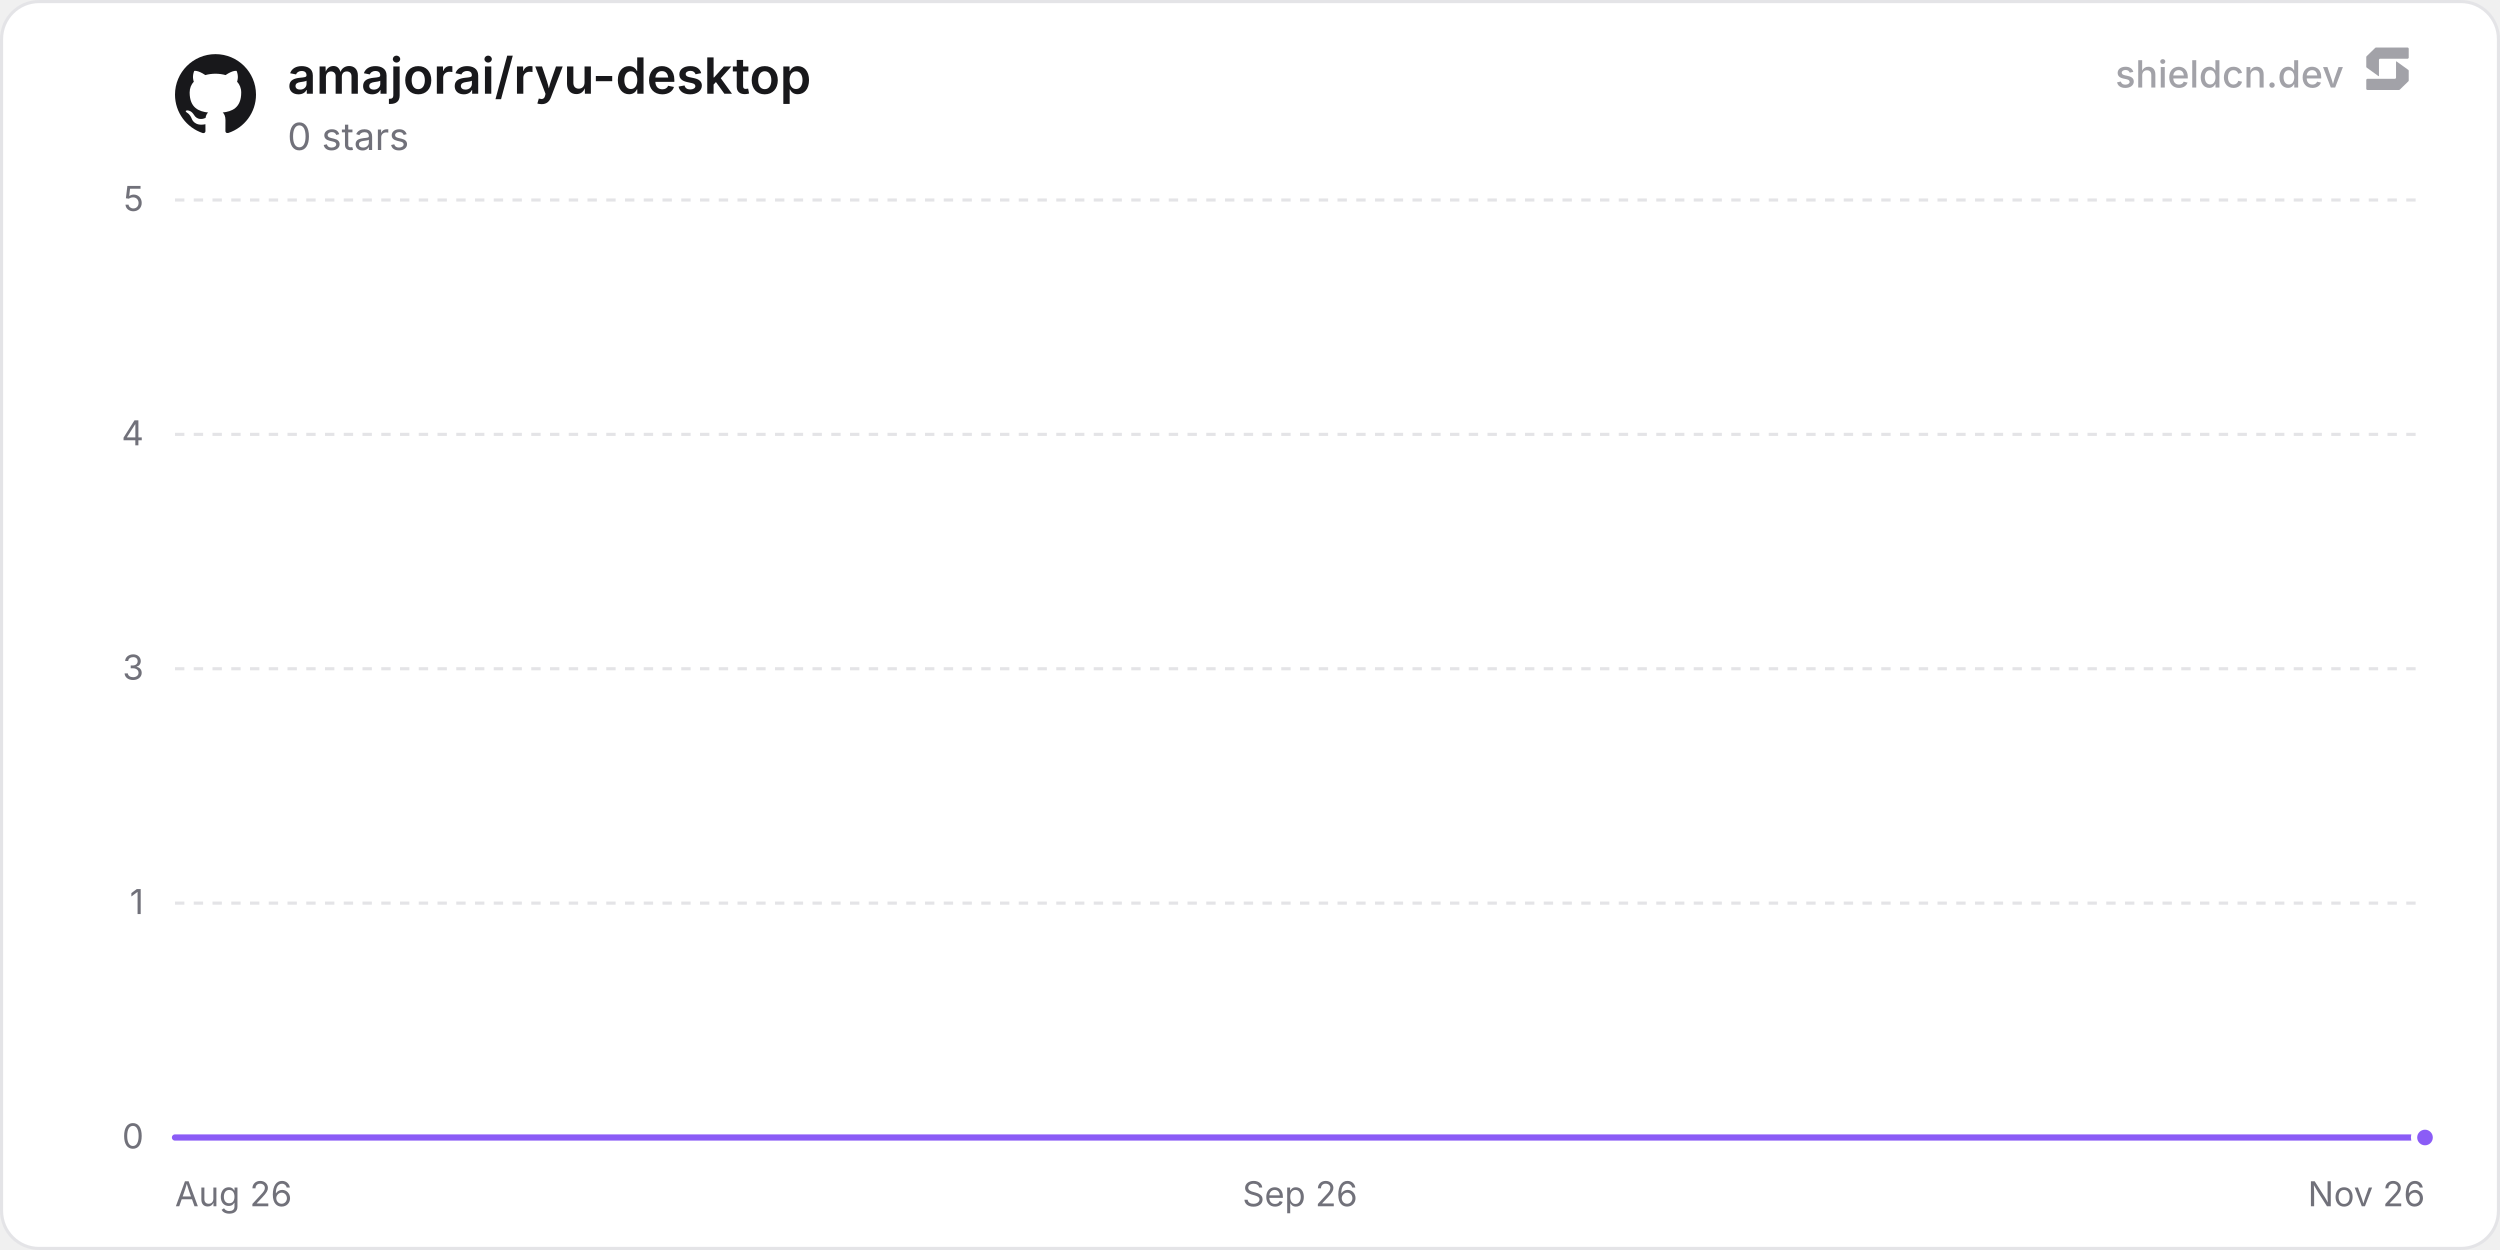
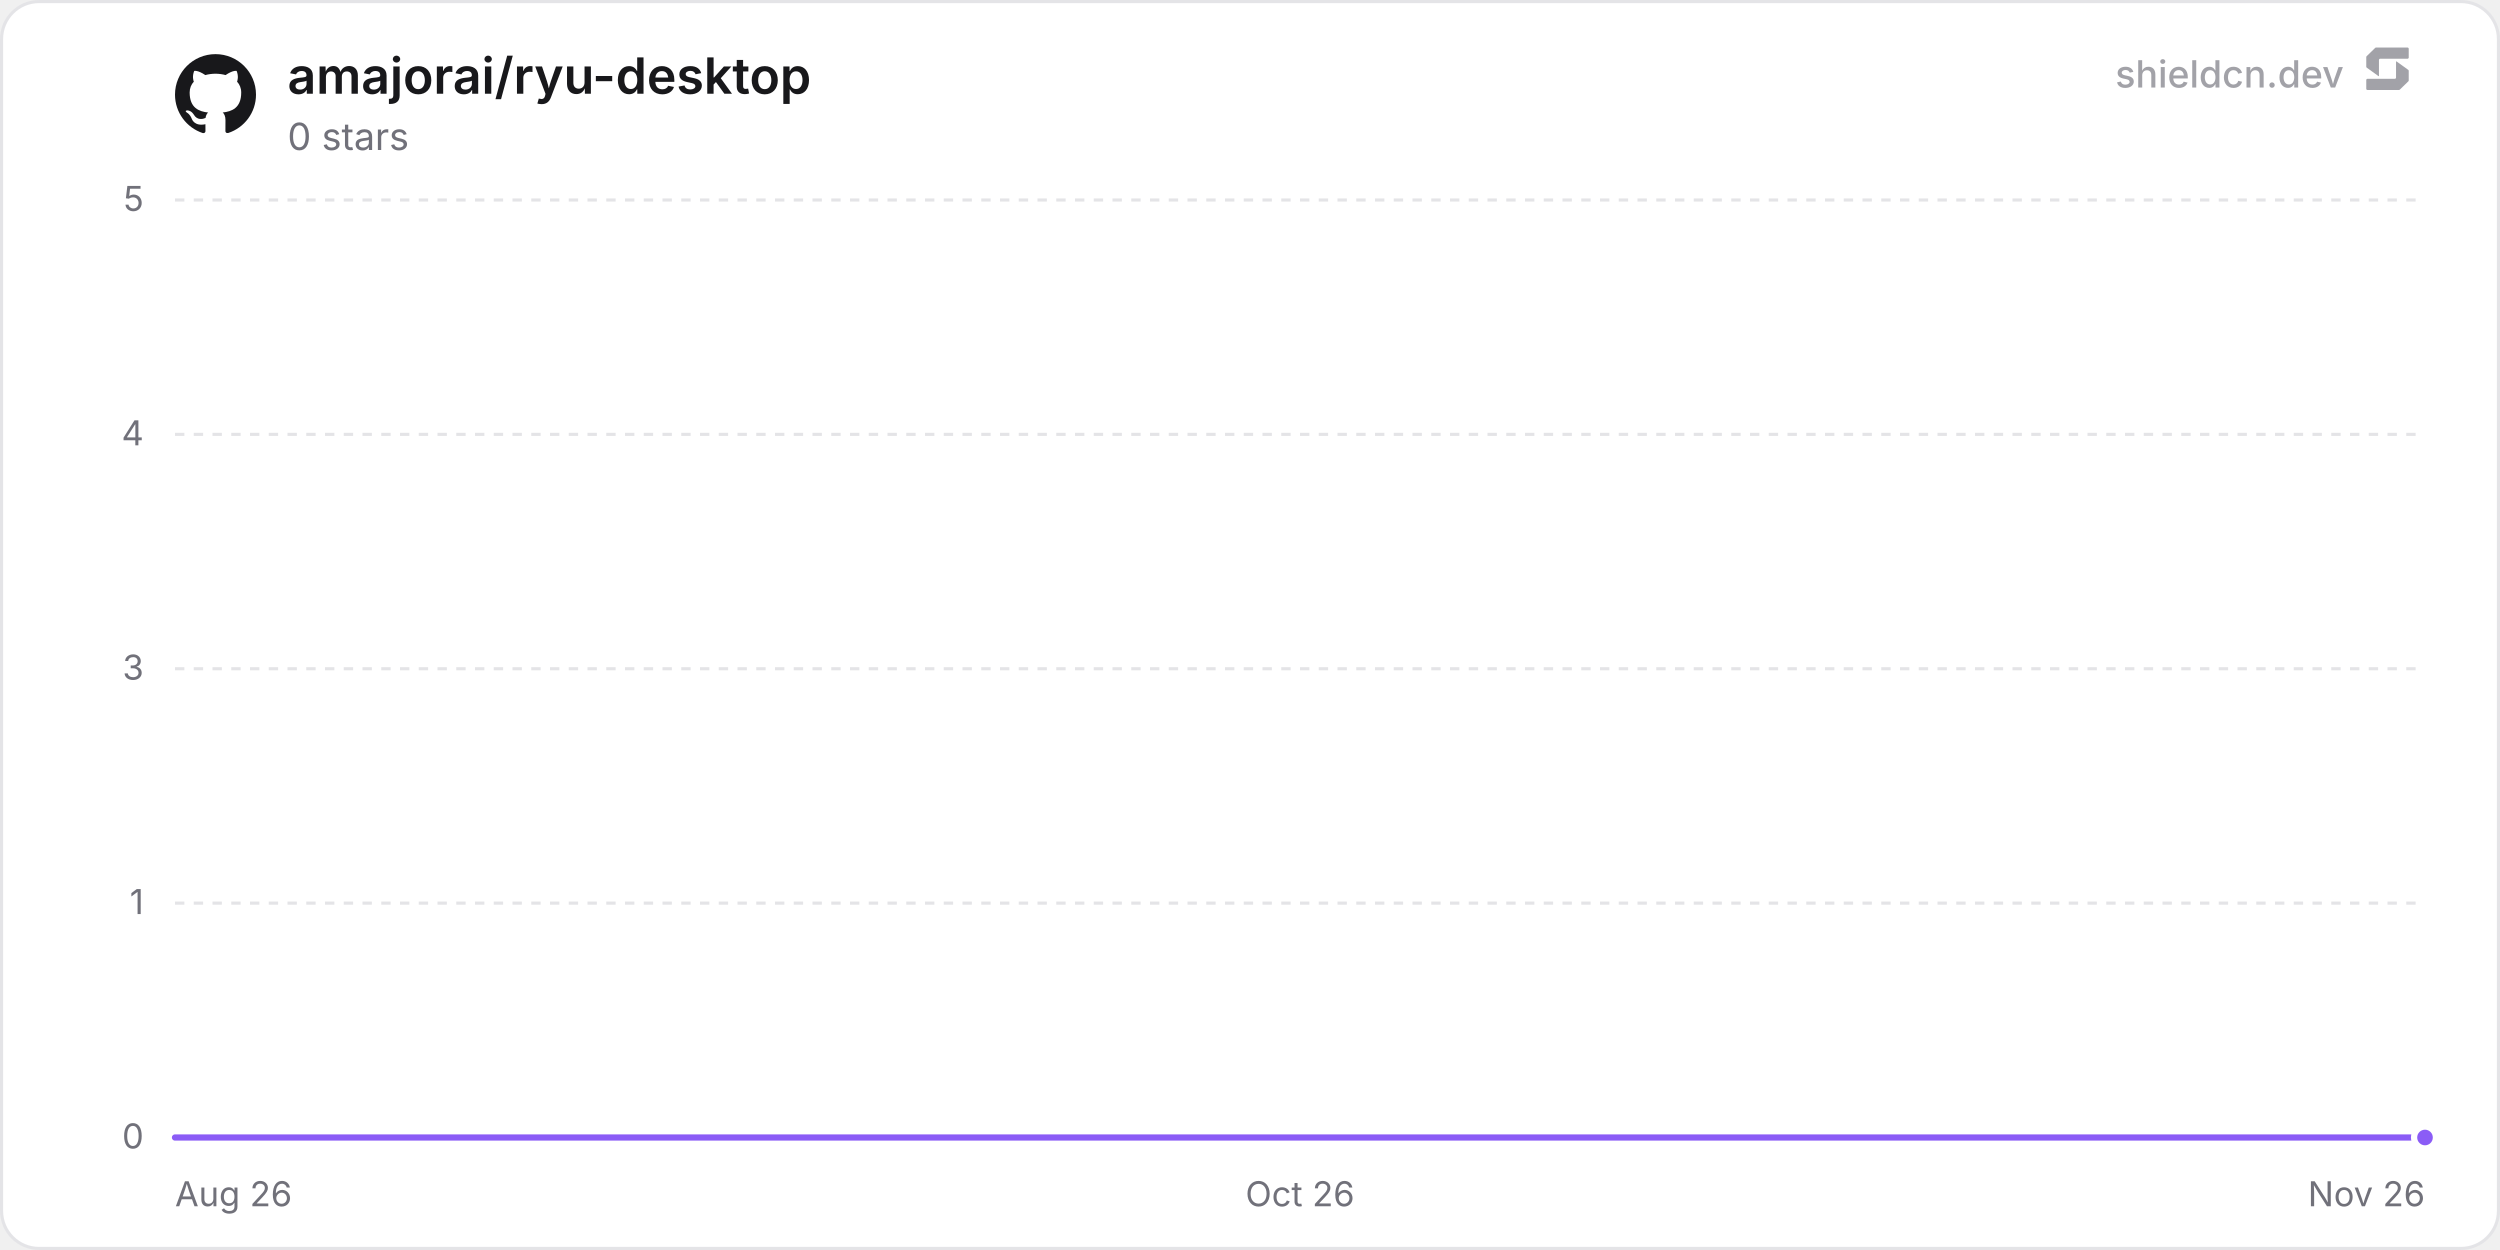
<svg xmlns="http://www.w3.org/2000/svg" width="800" height="400" viewBox="0 0 800 400" role="img" aria-label="amajorai/ryu-desktop">
  <defs>
    <linearGradient id="chartFill0" x1="0" y1="0" x2="0" y2="1">
      <stop offset="0%" stop-color="rgba(139, 92, 246, 0.35)" />
      <stop offset="100%" stop-color="rgba(139, 92, 246, 0)" />
    </linearGradient>
  </defs>
  <rect x="0.5" y="0.5" width="799" height="399" rx="12" fill="#ffffff" stroke="#e4e4e7" stroke-width="1" />
  <line x1="56" y1="364" x2="776" y2="364" stroke="#e4e4e7" stroke-width="1" />
  <text x="46" y="367.5" text-anchor="end" font-size="11" fill="#71717a" font-family="'Inter', ui-sans-serif, system-ui, -apple-system, BlinkMacSystemFont, 'Segoe UI', Roboto, Helvetica, Arial, sans-serif">0</text>
  <line x1="56" y1="289" x2="776" y2="289" stroke="#e4e4e7" stroke-width="1" stroke-dasharray="3 3" />
  <text x="46" y="292.5" text-anchor="end" font-size="11" fill="#71717a" font-family="'Inter', ui-sans-serif, system-ui, -apple-system, BlinkMacSystemFont, 'Segoe UI', Roboto, Helvetica, Arial, sans-serif">1</text>
  <line x1="56" y1="214" x2="776" y2="214" stroke="#e4e4e7" stroke-width="1" stroke-dasharray="3 3" />
  <text x="46" y="217.5" text-anchor="end" font-size="11" fill="#71717a" font-family="'Inter', ui-sans-serif, system-ui, -apple-system, BlinkMacSystemFont, 'Segoe UI', Roboto, Helvetica, Arial, sans-serif">3</text>
  <line x1="56" y1="139" x2="776" y2="139" stroke="#e4e4e7" stroke-width="1" stroke-dasharray="3 3" />
  <text x="46" y="142.5" text-anchor="end" font-size="11" fill="#71717a" font-family="'Inter', ui-sans-serif, system-ui, -apple-system, BlinkMacSystemFont, 'Segoe UI', Roboto, Helvetica, Arial, sans-serif">4</text>
  <line x1="56" y1="64" x2="776" y2="64" stroke="#e4e4e7" stroke-width="1" stroke-dasharray="3 3" />
  <text x="46" y="67.5" text-anchor="end" font-size="11" fill="#71717a" font-family="'Inter', ui-sans-serif, system-ui, -apple-system, BlinkMacSystemFont, 'Segoe UI', Roboto, Helvetica, Arial, sans-serif">5</text>
  <text x="56" y="386" text-anchor="start" font-size="11" fill="#71717a" font-family="'Inter', ui-sans-serif, system-ui, -apple-system, BlinkMacSystemFont, 'Segoe UI', Roboto, Helvetica, Arial, sans-serif">Aug 26</text>
-   <text x="416" y="386" text-anchor="middle" font-size="11" fill="#71717a" font-family="'Inter', ui-sans-serif, system-ui, -apple-system, BlinkMacSystemFont, 'Segoe UI', Roboto, Helvetica, Arial, sans-serif">Sep 26</text>
+   <text x="416" y="386" text-anchor="middle" font-size="11" fill="#71717a" font-family="'Inter', ui-sans-serif, system-ui, -apple-system, BlinkMacSystemFont, 'Segoe UI', Roboto, Helvetica, Arial, sans-serif">Oct 26</text>
  <text x="776" y="386" text-anchor="end" font-size="11" fill="#71717a" font-family="'Inter', ui-sans-serif, system-ui, -apple-system, BlinkMacSystemFont, 'Segoe UI', Roboto, Helvetica, Arial, sans-serif">Nov 26</text>
-   <path d="M56 364 L103.74 364 L151.48 364 L199.21 364 L246.95 364 L294.69 364 L342.43 364 L390.17 364 L437.9 364 L485.64 364 L533.38 364 L581.12 364 L628.86 364 L676.59 364 L724.33 364 L772.07 364 L776 364 L776 364 L56 364 Z" fill="url(#chartFill0)" />
-   <path d="M56 364 L103.74 364 L151.48 364 L199.21 364 L246.95 364 L294.69 364 L342.43 364 L390.17 364 L437.9 364 L485.64 364 L533.38 364 L581.12 364 L628.86 364 L676.59 364 L724.33 364 L772.07 364 L776 364" fill="none" stroke="#8b5cf6" stroke-width="2" stroke-linejoin="round" stroke-linecap="round" />
+   <path d="M56 364 L103.23 364 L150.47 364 L197.7 364 L244.93 364 L292.16 364 L339.4 364 L386.63 364 L433.86 364 L481.09 364 L528.33 364 L575.56 364 L622.79 364 L670.03 364 L717.26 364 L764.49 364 L776 364 L776 364 L56 364 Z" fill="url(#chartFill0)" />
+   <path d="M56 364 L103.23 364 L150.47 364 L197.7 364 L244.93 364 L292.16 364 L339.4 364 L386.63 364 L433.86 364 L481.09 364 L528.33 364 L575.56 364 L622.79 364 L670.03 364 L717.26 364 L764.49 364 L776 364" fill="none" stroke="#8b5cf6" stroke-width="2" stroke-linejoin="round" stroke-linecap="round" />
  <circle cx="776" cy="364" r="3.5" fill="#8b5cf6" stroke="#ffffff" stroke-width="2" />
  <g transform="translate(56, 17) scale(1.08)" fill="#18181b">
    <path d="M12 .297c-6.63 0-12 5.373-12 12 0 5.303 3.438 9.8 8.205 11.385.6.113.82-.258.82-.577 0-.285-.01-1.04-.015-2.04-3.338.724-4.042-1.61-4.042-1.61C4.422 18.07 3.633 17.7 3.633 17.7c-1.087-.744.084-.729.084-.729 1.205.084 1.838 1.236 1.838 1.236 1.07 1.835 2.809 1.305 3.495.998.108-.776.417-1.305.76-1.605-2.665-.3-5.466-1.332-5.466-5.93 0-1.31.465-2.38 1.235-3.22-.135-.303-.54-1.523.105-3.176 0 0 1.005-.322 3.3 1.23.96-.267 1.98-.399 3-.405 1.02.006 2.04.138 3 .405 2.28-1.552 3.285-1.23 3.285-1.23.645 1.653.24 2.873.12 3.176.765.84 1.23 1.91 1.23 3.22 0 4.61-2.805 5.625-5.475 5.92.42.36.81 1.096.81 2.22 0 1.606-.015 2.896-.015 3.286 0 .315.21.69.825.57C20.565 22.092 24 17.592 24 12.297c0-6.627-5.373-12-12-12" />
  </g>
  <text x="92" y="30" font-size="16" font-weight="600" fill="#18181b" font-family="'Inter', ui-sans-serif, system-ui, -apple-system, BlinkMacSystemFont, 'Segoe UI', Roboto, Helvetica, Arial, sans-serif">amajorai/ryu-desktop</text>
  <text x="92" y="48" font-size="12" fill="#71717a" font-family="'Inter', ui-sans-serif, system-ui, -apple-system, BlinkMacSystemFont, 'Segoe UI', Roboto, Helvetica, Arial, sans-serif">0 stars</text>
  <g fill-opacity="0.65">
    <text x="750" y="28" text-anchor="end" font-size="12" font-weight="500" fill="#71717a" font-family="'Inter', ui-sans-serif, system-ui, -apple-system, BlinkMacSystemFont, 'Segoe UI', Roboto, Helvetica, Arial, sans-serif">shieldcn.dev</text>
    <g transform="translate(756, 14) scale(0.01)" fill="#71717a">
      <path d="M1088.4,565.1c-6.5-4.7-15.5,0-15.5,7.9v510.2c0,21.3-18.1,38.6-40.4,38.6H160.9c-22.3,0-40.4,17.3-40.4,38.6v280.8c0,21.3,18.1,38.6,40.4,38.6h1004.5c10.8,0,21.2-4.2,28.8-11.6l273.4-266.3c7.4-7.2,11.6-16.9,11.6-27v-308.7c0-12.1-5.9-23.5-16.1-30.8l-374.7-270.3Z" />
      <path d="M511.2,1035.9c6.5,4.7,15.5,0,15.5-7.9v-510.2c0-21.3,18.1-38.6,40.4-38.6h871.7c22.3,0,40.4-17.3,40.4-38.6V159.7c0-21.3-18.1-38.6-40.4-38.6H434.3c-10.8,0-21.2,4.2-28.8,11.6L132,399c-7.4,7.2-11.6,16.9-11.6,27v308.7c0,12.1,5.9,23.5,16.1,30.8l374.7,270.3Z" />
    </g>
  </g>
</svg>
